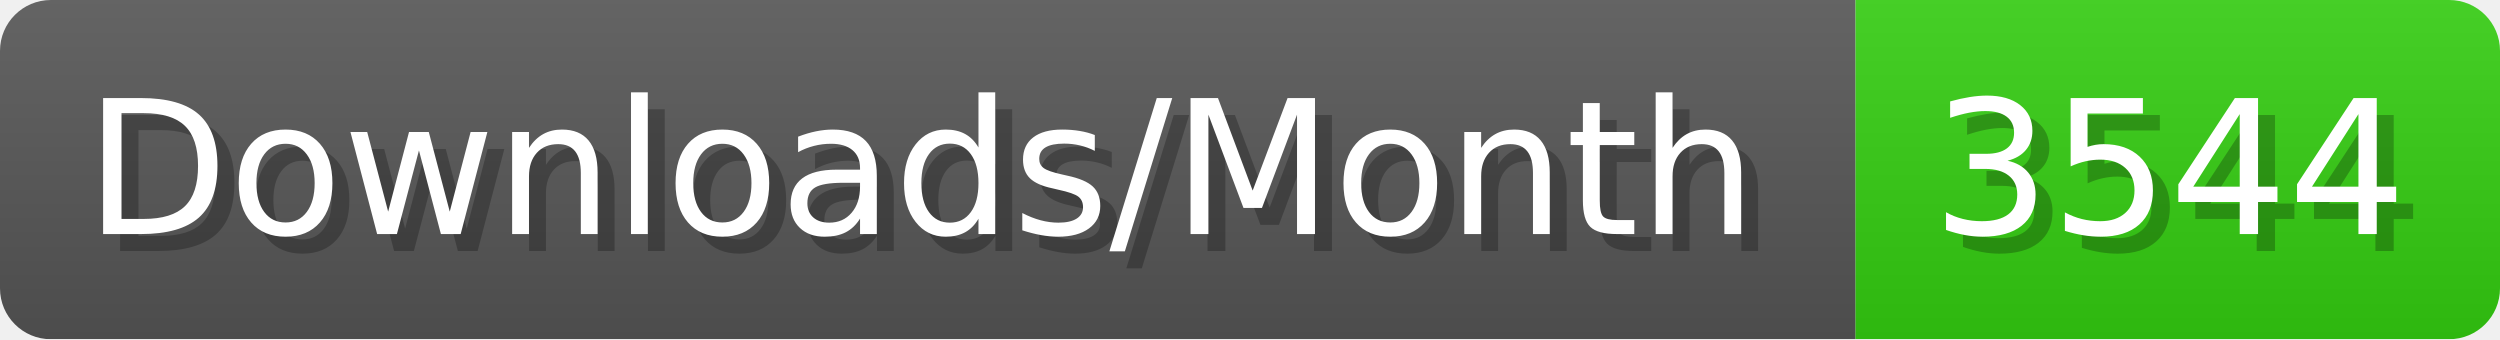
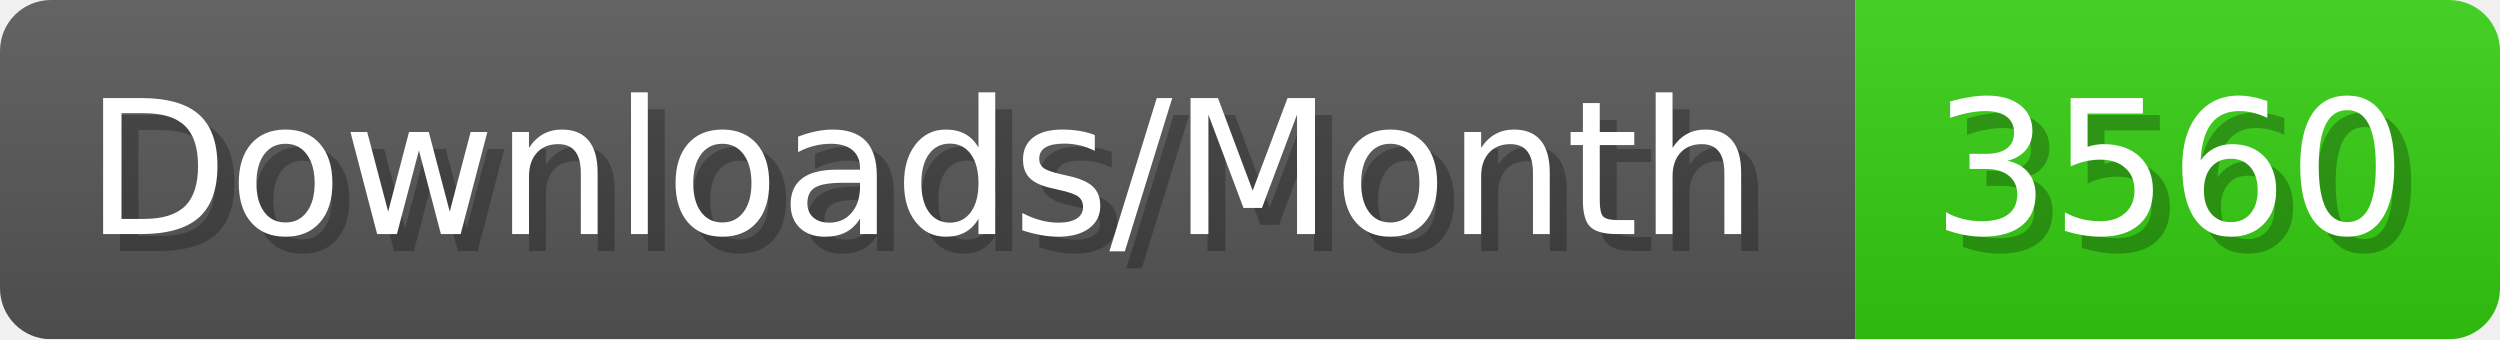
- <svg xmlns="http://www.w3.org/2000/svg" width="147.4" height="20" viewBox="0 0 1474 200" role="img" aria-label="Downloads/Month: 3544">
+ <svg xmlns="http://www.w3.org/2000/svg" width="147.4" height="20" viewBox="0 0 1474 200" role="img" aria-label="Downloads/Month: 3560">
  <linearGradient id="YlXUI" x2="0" y2="100%">
    <stop offset="0" stop-opacity=".1" stop-color="#EEE" />
    <stop offset="1" stop-opacity=".1" />
  </linearGradient>
  <mask id="JHhop">
    <rect width="1474" height="200" rx="30" fill="#FFF" />
  </mask>
  <g mask="url(#JHhop)">
    <rect width="1094" height="200" fill="#555" />
    <rect width="380" height="200" fill="#3C1" x="1094" />
    <rect width="1474" height="200" fill="url(#YlXUI)" />
  </g>
  <g aria-hidden="true" fill="#fff" text-anchor="start" font-family="Verdana,DejaVu Sans,sans-serif" font-size="110">
    <text x="60" y="148" textLength="994" fill="#000" opacity="0.25">Downloads/Month</text>
    <text x="50" y="138" textLength="994">Downloads/Month</text>
-     <text x="1149" y="148" textLength="280" fill="#000" opacity="0.25">3544</text>
-     <text x="1139" y="138" textLength="280">3544</text>
+     <text x="1149" y="148" textLength="280" fill="#000" opacity="0.25">3560</text>
+     <text x="1139" y="138" textLength="280">3560</text>
  </g>
</svg>
